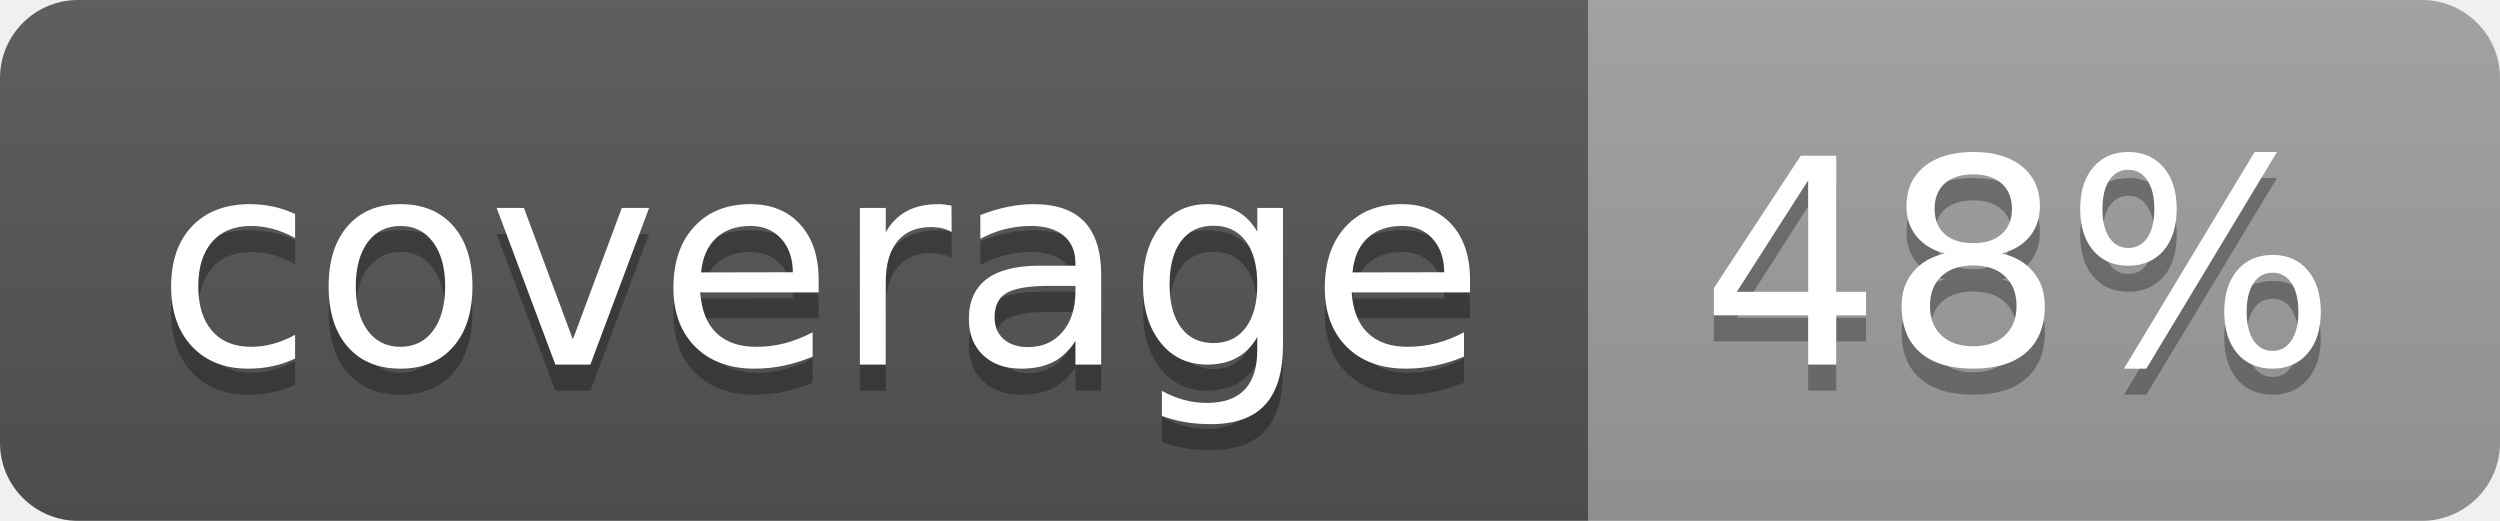
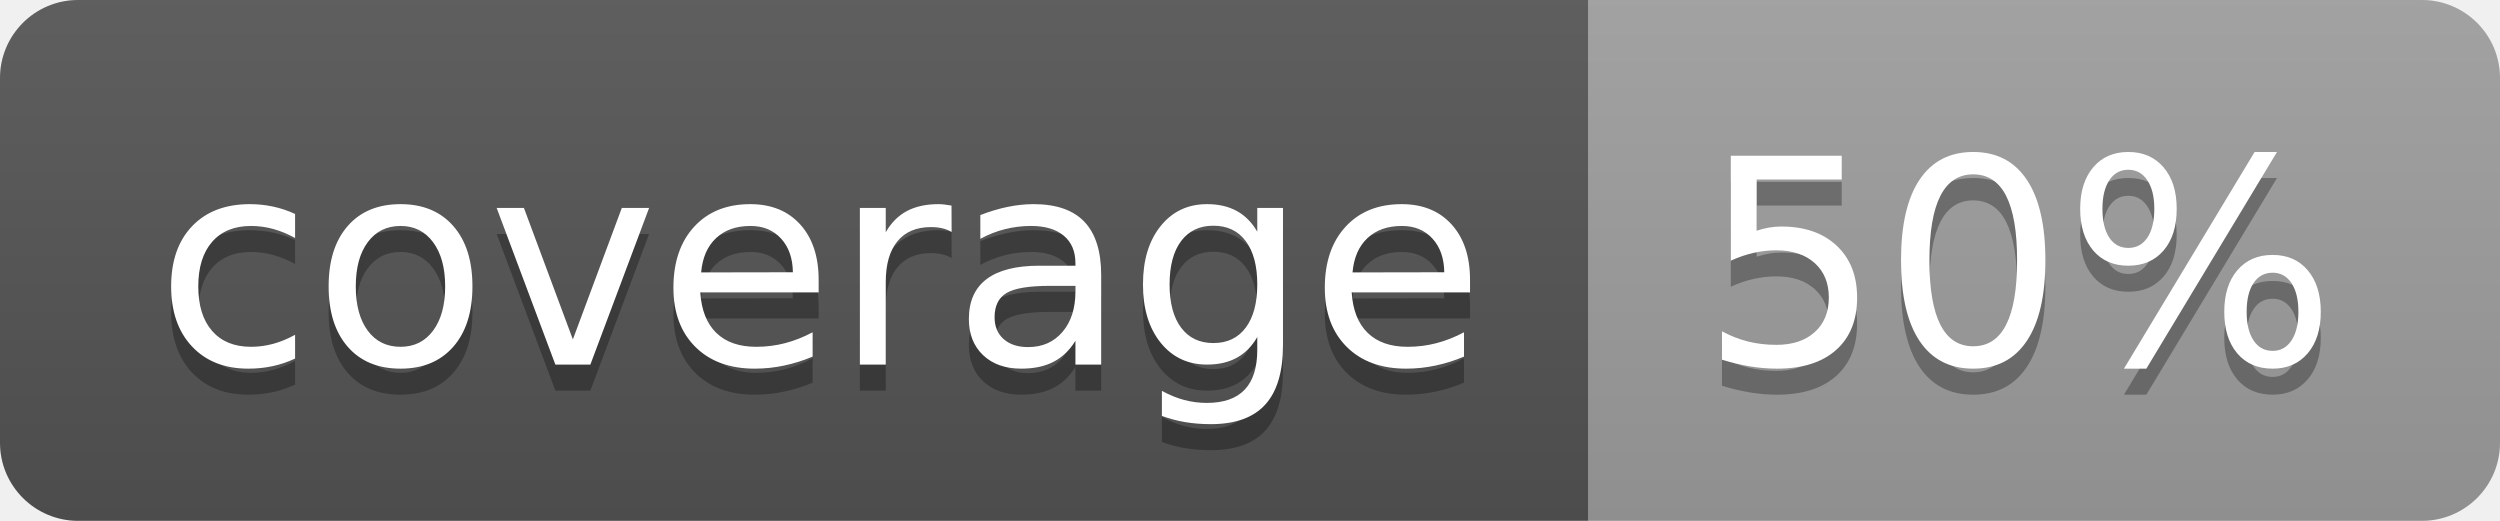
<svg xmlns="http://www.w3.org/2000/svg" width="96" height="20">
  <linearGradient id="b" x2="0" y2="100%">
    <stop offset="0" stop-color="#bbb" stop-opacity=".1" />
    <stop offset="1" stop-opacity=".1" />
  </linearGradient>
  <clipPath id="a">
    <rect width="96" height="20" rx="3" fill="#fff" />
  </clipPath>
  <g clip-path="url(#a)">
    <path fill="#555" d="M0 0h61v20H0z" />
    <path fill="#9F9F9F" d="M61 0h35v20H61z" />
    <path fill="url(#b)" d="M0 0h96v20H0z" />
  </g>
  <g fill="#fff" text-anchor="middle" font-family="DejaVu Sans,Verdana,Geneva,sans-serif" font-size="110">
    <text x="315" y="150" fill="#010101" fill-opacity=".3" transform="scale(.1)" textLength="510">coverage</text>
    <text x="315" y="140" transform="scale(.1)" textLength="510">coverage</text>
-     <text x="775" y="150" fill="#010101" fill-opacity=".3" transform="scale(.1)" textLength="250">48%</text>
-     <text x="775" y="140" transform="scale(.1)" textLength="250">48%</text>
+     <text x="775" y="150" fill="#010101" fill-opacity=".3" transform="scale(.1)" textLength="250">50%</text>
+     <text x="775" y="140" transform="scale(.1)" textLength="250">50%</text>
  </g>
</svg>
